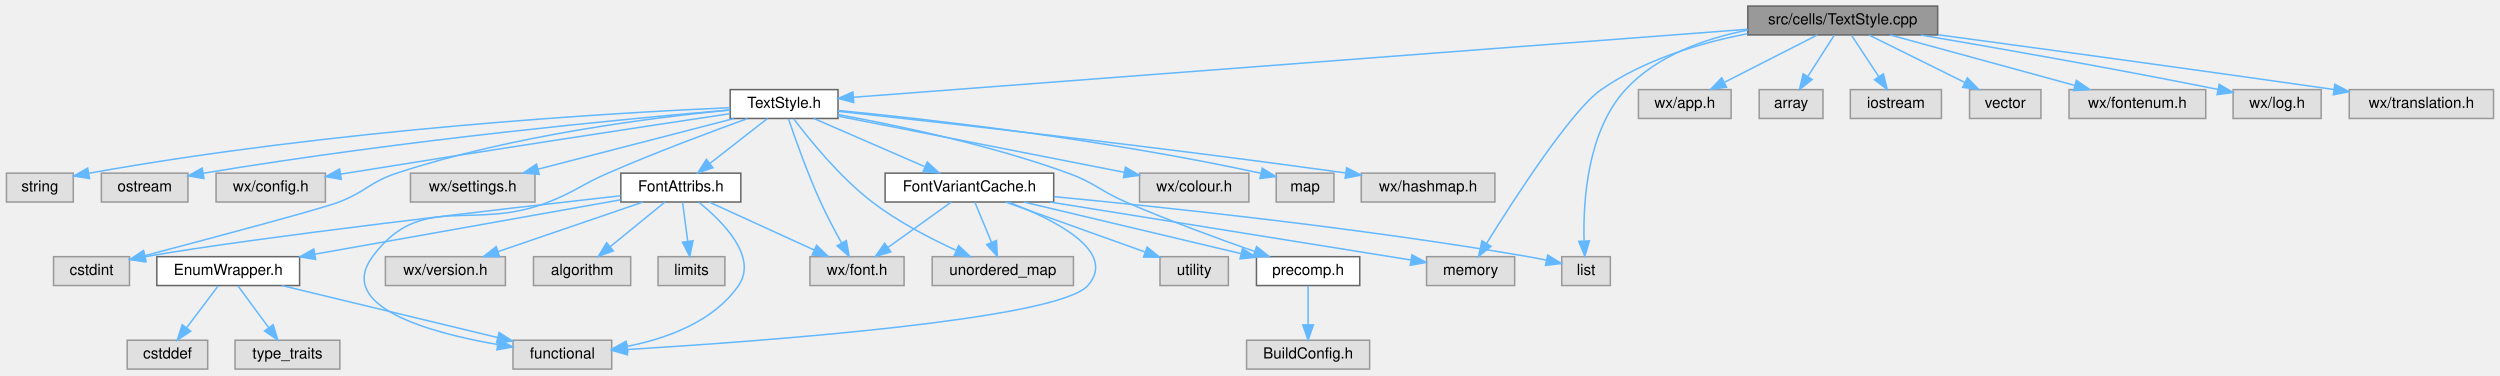
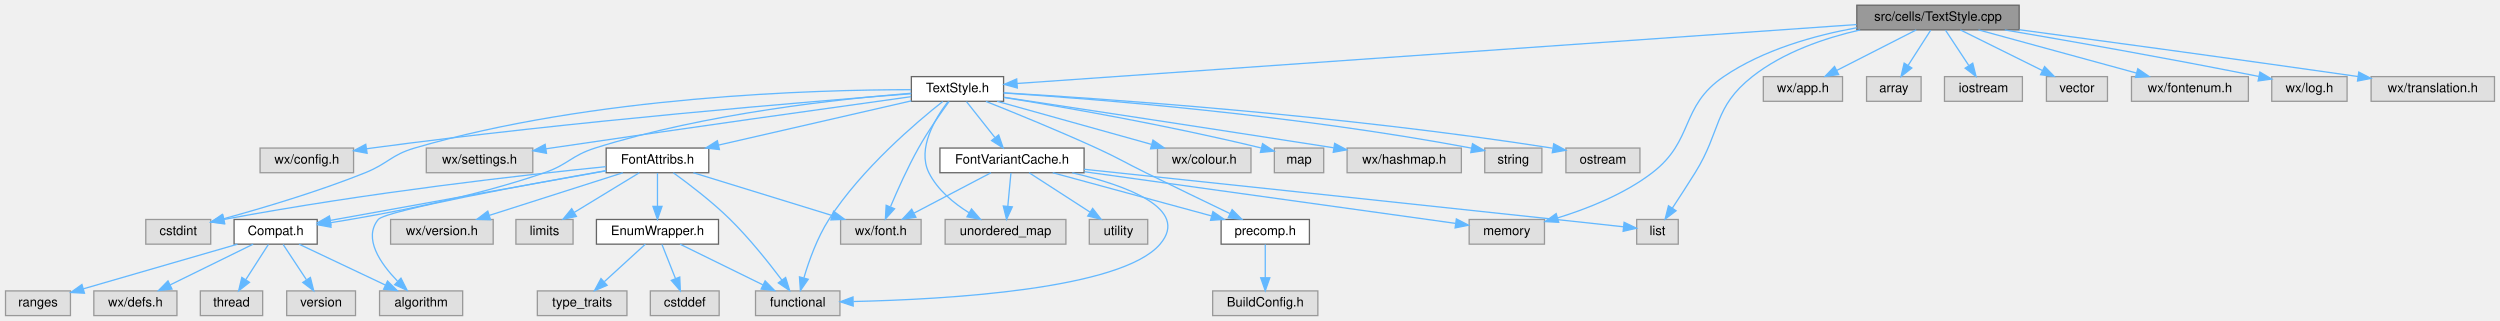
- <svg xmlns="http://www.w3.org/2000/svg" xmlns:xlink="http://www.w3.org/1999/xlink" width="1646pt" height="247pt" viewBox="0.00 0.00 1645.50 247.00">
+ <svg xmlns="http://www.w3.org/2000/svg" xmlns:xlink="http://www.w3.org/1999/xlink" width="1925pt" height="247pt" viewBox="0.00 0.00 1924.50 247.00">
  <g id="graph0" class="graph" transform="scale(1 1) rotate(0) translate(4 243)">
    <g id="node1" class="node">
      <g id="a_node1">
        <a xlink:title="This file implements the text style system.">
-           <polygon fill="#999999" stroke="#666666" points="1271.5,-239 1146.5,-239 1146.5,-220 1271.5,-220 1271.5,-239" />
-           <text text-anchor="middle" x="1209" y="-227" font-family="Helvetica,sans-Serif" font-size="10.00">src/cells/TextStyle.cpp</text>
+           <polygon fill="#999999" stroke="#666666" points="1550.5,-239 1425.5,-239 1425.5,-220 1550.5,-220 1550.5,-239" />
+           <text text-anchor="middle" x="1488" y="-227" font-family="Helvetica,sans-Serif" font-size="10.00">src/cells/TextStyle.cpp</text>
        </a>
      </g>
    </g>
    <g id="node2" class="node">
      <g id="a_node2">
        <a xlink:href="TextStyle_8h.html" target="_top" xlink:title="This file declares everything needed for the text style system used to style all the elements on the ...">
-           <polygon fill="white" stroke="#666666" points="547.5,-184 476.5,-184 476.5,-165 547.5,-165 547.5,-184" />
-           <text text-anchor="middle" x="512" y="-172" font-family="Helvetica,sans-Serif" font-size="10.00">TextStyle.h</text>
+           <polygon fill="white" stroke="#666666" points="768.5,-184 697.5,-184 697.5,-165 768.5,-165 768.5,-184" />
+           <text text-anchor="middle" x="733" y="-172" font-family="Helvetica,sans-Serif" font-size="10.00">TextStyle.h</text>
        </a>
      </g>
    </g>
    <g id="edge1" class="edge">
-       <path fill="none" stroke="#63b8ff" d="M1146.22,-223.73C1007.71,-213.19 678.62,-188.17 557.64,-178.97" />
-       <polygon fill="#63b8ff" stroke="#63b8ff" points="557.84,-175.48 547.6,-178.21 557.31,-182.46 557.84,-175.48" />
-     </g>
-     <g id="node23" class="node">
-       <g id="a_node23">
-         <a xlink:title=" ">
-           <polygon fill="#e0e0e0" stroke="#999999" points="993,-74 935,-74 935,-55 993,-55 993,-74" />
-           <text text-anchor="middle" x="964" y="-62" font-family="Helvetica,sans-Serif" font-size="10.00">memory</text>
-         </a>
-       </g>
-     </g>
-     <g id="edge37" class="edge">
-       <path fill="none" stroke="#63b8ff" d="M1146.35,-220.88C1115.24,-214.74 1078.35,-203.73 1050,-184 1030.32,-170.3 992.93,-112.43 974.63,-82.94" />
-       <polygon fill="#63b8ff" stroke="#63b8ff" points="977.43,-80.81 969.21,-74.13 971.47,-84.48 977.43,-80.81" />
-     </g>
-     <g id="node24" class="node">
-       <g id="a_node24">
-         <a xlink:title=" ">
-           <polygon fill="#e0e0e0" stroke="#999999" points="1056,-74 1024,-74 1024,-55 1056,-55 1056,-74" />
-           <text text-anchor="middle" x="1040" y="-62" font-family="Helvetica,sans-Serif" font-size="10.00">list</text>
-         </a>
-       </g>
-     </g>
-     <g id="edge36" class="edge">
-       <path fill="none" stroke="#63b8ff" d="M1146.5,-223.21C1118.21,-217.63 1086.57,-206.41 1066,-184 1040.81,-156.55 1038.02,-110.45 1038.7,-84.58" />
-       <polygon fill="#63b8ff" stroke="#63b8ff" points="1042.21,-84.42 1039.19,-74.26 1035.22,-84.09 1042.21,-84.42" />
-     </g>
-     <g id="node27" class="node">
-       <g id="a_node27">
-         <a xlink:title=" ">
-           <polygon fill="#e0e0e0" stroke="#999999" points="1135.5,-184 1074.5,-184 1074.5,-165 1135.5,-165 1135.5,-184" />
-           <text text-anchor="middle" x="1105" y="-172" font-family="Helvetica,sans-Serif" font-size="10.00">wx/app.h</text>
-         </a>
-       </g>
-     </g>
-     <g id="edge34" class="edge">
-       <path fill="none" stroke="#63b8ff" d="M1192.29,-219.98C1175.79,-211.57 1150.3,-198.59 1131.12,-188.81" />
-       <polygon fill="#63b8ff" stroke="#63b8ff" points="1132.51,-185.59 1122.01,-184.17 1129.33,-191.83 1132.51,-185.59" />
+       <path fill="none" stroke="#63b8ff" d="M1425.25,-224.1C1277.11,-213.7 908.38,-187.81 778.86,-178.72" />
+       <polygon fill="#63b8ff" stroke="#63b8ff" points="779.09,-175.23 768.87,-178.02 778.6,-182.21 779.09,-175.23" />
    </g>
    <g id="node28" class="node">
      <g id="a_node28">
        <a xlink:title=" ">
-           <polygon fill="#e0e0e0" stroke="#999999" points="1196,-184 1154,-184 1154,-165 1196,-165 1196,-184" />
-           <text text-anchor="middle" x="1175" y="-172" font-family="Helvetica,sans-Serif" font-size="10.00">array</text>
-         </a>
-       </g>
-     </g>
-     <g id="edge35" class="edge">
-       <path fill="none" stroke="#63b8ff" d="M1203.39,-219.75C1198.68,-212.42 1191.83,-201.73 1186.03,-192.7" />
-       <polygon fill="#63b8ff" stroke="#63b8ff" points="1188.86,-190.62 1180.51,-184.09 1182.96,-194.4 1188.86,-190.62" />
+           <polygon fill="#e0e0e0" stroke="#999999" points="1185,-74 1127,-74 1127,-55 1185,-55 1185,-74" />
+           <text text-anchor="middle" x="1156" y="-62" font-family="Helvetica,sans-Serif" font-size="10.00">memory</text>
+         </a>
+       </g>
+     </g>
+     <g id="edge44" class="edge">
+       <path fill="none" stroke="#63b8ff" d="M1425.5,-221.64C1392.76,-215.7 1353.29,-204.61 1323,-184 1289.12,-160.95 1300.5,-134.96 1268,-110 1246.46,-93.46 1217.97,-82.25 1195.12,-75.22" />
+       <polygon fill="#63b8ff" stroke="#63b8ff" points="1195.96,-71.82 1185.38,-72.37 1194,-78.54 1195.96,-71.82" />
    </g>
    <g id="node29" class="node">
      <g id="a_node29">
        <a xlink:title=" ">
-           <polygon fill="#e0e0e0" stroke="#999999" points="1274,-184 1214,-184 1214,-165 1274,-165 1274,-184" />
-           <text text-anchor="middle" x="1244" y="-172" font-family="Helvetica,sans-Serif" font-size="10.00">iostream</text>
-         </a>
-       </g>
-     </g>
-     <g id="edge38" class="edge">
-       <path fill="none" stroke="#63b8ff" d="M1214.78,-219.75C1219.62,-212.42 1226.68,-201.73 1232.64,-192.7" />
-       <polygon fill="#63b8ff" stroke="#63b8ff" points="1235.74,-194.36 1238.33,-184.09 1229.9,-190.5 1235.74,-194.36" />
-     </g>
-     <g id="node30" class="node">
-       <g id="a_node30">
-         <a xlink:title=" ">
-           <polygon fill="#e0e0e0" stroke="#999999" points="1339.5,-184 1292.5,-184 1292.5,-165 1339.5,-165 1339.5,-184" />
-           <text text-anchor="middle" x="1316" y="-172" font-family="Helvetica,sans-Serif" font-size="10.00">vector</text>
-         </a>
-       </g>
-     </g>
-     <g id="edge39" class="edge">
-       <path fill="none" stroke="#63b8ff" d="M1226.19,-219.98C1243.25,-211.54 1269.63,-198.47 1289.4,-188.68" />
-       <polygon fill="#63b8ff" stroke="#63b8ff" points="1291.09,-191.75 1298.5,-184.17 1287.98,-185.47 1291.09,-191.75" />
-     </g>
-     <g id="node31" class="node">
-       <g id="a_node31">
-         <a xlink:title=" ">
-           <polygon fill="#e0e0e0" stroke="#999999" points="1448,-184 1358,-184 1358,-165 1448,-165 1448,-184" />
-           <text text-anchor="middle" x="1403" y="-172" font-family="Helvetica,sans-Serif" font-size="10.00">wx/fontenum.h</text>
-         </a>
-       </g>
-     </g>
-     <g id="edge40" class="edge">
-       <path fill="none" stroke="#63b8ff" d="M1240.17,-219.98C1273.16,-210.97 1325.4,-196.7 1361.77,-186.76" />
-       <polygon fill="#63b8ff" stroke="#63b8ff" points="1362.86,-190.09 1371.59,-184.08 1361.02,-183.34 1362.86,-190.09" />
+           <polygon fill="#e0e0e0" stroke="#999999" points="1288,-74 1256,-74 1256,-55 1288,-55 1288,-74" />
+           <text text-anchor="middle" x="1272" y="-62" font-family="Helvetica,sans-Serif" font-size="10.00">list</text>
+         </a>
+       </g>
+     </g>
+     <g id="edge43" class="edge">
+       <path fill="none" stroke="#63b8ff" d="M1428.07,-219.97C1400.53,-213.66 1368.78,-202.76 1345,-184 1314.96,-160.3 1321.23,-142.48 1301,-110 1295.33,-100.9 1288.83,-90.89 1283.42,-82.67" />
+       <polygon fill="#63b8ff" stroke="#63b8ff" points="1286.32,-80.71 1277.89,-74.3 1280.48,-84.57 1286.32,-80.71" />
    </g>
    <g id="node32" class="node">
      <g id="a_node32">
        <a xlink:title=" ">
-           <polygon fill="#e0e0e0" stroke="#999999" points="1524,-184 1466,-184 1466,-165 1524,-165 1524,-184" />
-           <text text-anchor="middle" x="1495" y="-172" font-family="Helvetica,sans-Serif" font-size="10.00">wx/log.h</text>
+           <polygon fill="#e0e0e0" stroke="#999999" points="1414.5,-184 1353.5,-184 1353.5,-165 1414.5,-165 1414.5,-184" />
+           <text text-anchor="middle" x="1384" y="-172" font-family="Helvetica,sans-Serif" font-size="10.00">wx/app.h</text>
        </a>
      </g>
    </g>
    <g id="edge41" class="edge">
-       <path fill="none" stroke="#63b8ff" d="M1260.42,-219.93C1308.5,-211.77 1382.55,-198.82 1456.08,-184.12" />
-       <polygon fill="#63b8ff" stroke="#63b8ff" points="1456.87,-187.53 1465.98,-182.12 1455.49,-180.67 1456.87,-187.53" />
+       <path fill="none" stroke="#63b8ff" d="M1471.29,-219.98C1454.79,-211.57 1429.3,-198.59 1410.12,-188.81" />
+       <polygon fill="#63b8ff" stroke="#63b8ff" points="1411.51,-185.59 1401.01,-184.17 1408.33,-191.83 1411.51,-185.59" />
    </g>
    <g id="node33" class="node">
      <g id="a_node33">
        <a xlink:title=" ">
-           <polygon fill="#e0e0e0" stroke="#999999" points="1637.5,-184 1542.5,-184 1542.5,-165 1637.5,-165 1637.5,-184" />
-           <text text-anchor="middle" x="1590" y="-172" font-family="Helvetica,sans-Serif" font-size="10.00">wx/translation.h</text>
+           <polygon fill="#e0e0e0" stroke="#999999" points="1475,-184 1433,-184 1433,-165 1475,-165 1475,-184" />
+           <text text-anchor="middle" x="1454" y="-172" font-family="Helvetica,sans-Serif" font-size="10.00">array</text>
        </a>
      </g>
    </g>
    <g id="edge42" class="edge">
-       <path fill="none" stroke="#63b8ff" d="M1271.75,-220.1C1334.87,-211.6 1435.29,-197.95 1532.43,-184.07" />
-       <polygon fill="#63b8ff" stroke="#63b8ff" points="1533.02,-187.52 1542.42,-182.64 1532.03,-180.59 1533.02,-187.52" />
+       <path fill="none" stroke="#63b8ff" d="M1482.39,-219.75C1477.68,-212.42 1470.83,-201.73 1465.03,-192.7" />
+       <polygon fill="#63b8ff" stroke="#63b8ff" points="1467.86,-190.62 1459.51,-184.09 1461.96,-194.4 1467.86,-190.62" />
+     </g>
+     <g id="node34" class="node">
+       <g id="a_node34">
+         <a xlink:title=" ">
+           <polygon fill="#e0e0e0" stroke="#999999" points="1553,-184 1493,-184 1493,-165 1553,-165 1553,-184" />
+           <text text-anchor="middle" x="1523" y="-172" font-family="Helvetica,sans-Serif" font-size="10.00">iostream</text>
+         </a>
+       </g>
+     </g>
+     <g id="edge45" class="edge">
+       <path fill="none" stroke="#63b8ff" d="M1493.78,-219.75C1498.62,-212.42 1505.68,-201.73 1511.64,-192.7" />
+       <polygon fill="#63b8ff" stroke="#63b8ff" points="1514.74,-194.36 1517.33,-184.09 1508.9,-190.5 1514.74,-194.36" />
+     </g>
+     <g id="node35" class="node">
+       <g id="a_node35">
+         <a xlink:title=" ">
+           <polygon fill="#e0e0e0" stroke="#999999" points="1618.5,-184 1571.5,-184 1571.5,-165 1618.5,-165 1618.5,-184" />
+           <text text-anchor="middle" x="1595" y="-172" font-family="Helvetica,sans-Serif" font-size="10.00">vector</text>
+         </a>
+       </g>
+     </g>
+     <g id="edge46" class="edge">
+       <path fill="none" stroke="#63b8ff" d="M1505.19,-219.98C1522.25,-211.54 1548.63,-198.47 1568.4,-188.68" />
+       <polygon fill="#63b8ff" stroke="#63b8ff" points="1570.09,-191.75 1577.5,-184.17 1566.98,-185.47 1570.09,-191.75" />
+     </g>
+     <g id="node36" class="node">
+       <g id="a_node36">
+         <a xlink:title=" ">
+           <polygon fill="#e0e0e0" stroke="#999999" points="1727,-184 1637,-184 1637,-165 1727,-165 1727,-184" />
+           <text text-anchor="middle" x="1682" y="-172" font-family="Helvetica,sans-Serif" font-size="10.00">wx/fontenum.h</text>
+         </a>
+       </g>
+     </g>
+     <g id="edge47" class="edge">
+       <path fill="none" stroke="#63b8ff" d="M1519.17,-219.98C1552.16,-210.97 1604.4,-196.7 1640.77,-186.76" />
+       <polygon fill="#63b8ff" stroke="#63b8ff" points="1641.86,-190.09 1650.59,-184.08 1640.02,-183.34 1641.86,-190.09" />
+     </g>
+     <g id="node37" class="node">
+       <g id="a_node37">
+         <a xlink:title=" ">
+           <polygon fill="#e0e0e0" stroke="#999999" points="1803,-184 1745,-184 1745,-165 1803,-165 1803,-184" />
+           <text text-anchor="middle" x="1774" y="-172" font-family="Helvetica,sans-Serif" font-size="10.00">wx/log.h</text>
+         </a>
+       </g>
+     </g>
+     <g id="edge48" class="edge">
+       <path fill="none" stroke="#63b8ff" d="M1539.42,-219.93C1587.5,-211.77 1661.55,-198.82 1735.08,-184.12" />
+       <polygon fill="#63b8ff" stroke="#63b8ff" points="1735.87,-187.53 1744.98,-182.12 1734.49,-180.67 1735.87,-187.53" />
+     </g>
+     <g id="node38" class="node">
+       <g id="a_node38">
+         <a xlink:title=" ">
+           <polygon fill="#e0e0e0" stroke="#999999" points="1916.5,-184 1821.5,-184 1821.5,-165 1916.5,-165 1916.5,-184" />
+           <text text-anchor="middle" x="1869" y="-172" font-family="Helvetica,sans-Serif" font-size="10.00">wx/translation.h</text>
+         </a>
+       </g>
+     </g>
+     <g id="edge49" class="edge">
+       <path fill="none" stroke="#63b8ff" d="M1550.75,-220.1C1613.87,-211.6 1714.29,-197.95 1811.43,-184.07" />
+       <polygon fill="#63b8ff" stroke="#63b8ff" points="1812.02,-187.52 1821.42,-182.64 1811.03,-180.59 1812.02,-187.52" />
    </g>
    <g id="node3" class="node">
      <g id="a_node3">
        <a xlink:href="precomp_8h_source.html" target="_top" xlink:title=" ">
-           <polygon fill="white" stroke="#666666" points="891,-74 823,-74 823,-55 891,-55 891,-74" />
-           <text text-anchor="middle" x="857" y="-62" font-family="Helvetica,sans-Serif" font-size="10.00">precomp.h</text>
+           <polygon fill="white" stroke="#666666" points="1004,-74 936,-74 936,-55 1004,-55 1004,-74" />
+           <text text-anchor="middle" x="970" y="-62" font-family="Helvetica,sans-Serif" font-size="10.00">precomp.h</text>
        </a>
      </g>
    </g>
    <g id="edge2" class="edge">
-       <path fill="none" stroke="#63b8ff" d="M547.51,-167.57C585.66,-160.62 647.72,-147.64 699,-129 716.75,-122.55 719.68,-117.52 737,-110 765.13,-97.8 797.8,-85.82 821.94,-77.37" />
-       <polygon fill="#63b8ff" stroke="#63b8ff" points="823.1,-80.67 831.4,-74.09 820.8,-74.06 823.1,-80.67" />
+       <path fill="none" stroke="#63b8ff" d="M754.91,-164.9C776.68,-156.25 810.91,-142.3 840,-129 857.17,-121.15 861.06,-118.33 878,-110 899.73,-99.31 924.44,-87.37 942.77,-78.56" />
+       <polygon fill="#63b8ff" stroke="#63b8ff" points="944.49,-81.61 951.98,-74.13 941.46,-75.3 944.49,-81.61" />
    </g>
    <g id="node5" class="node">
      <g id="a_node5">
        <a xlink:title=" ">
-           <polygon fill="#e0e0e0" stroke="#999999" points="818,-129 746,-129 746,-110 818,-110 818,-129" />
-           <text text-anchor="middle" x="782" y="-117" font-family="Helvetica,sans-Serif" font-size="10.00">wx/colour.h</text>
+           <polygon fill="#e0e0e0" stroke="#999999" points="959,-129 887,-129 887,-110 959,-110 959,-129" />
+           <text text-anchor="middle" x="923" y="-117" font-family="Helvetica,sans-Serif" font-size="10.00">wx/colour.h</text>
        </a>
      </g>
    </g>
    <g id="edge4" class="edge">
-       <path fill="none" stroke="#63b8ff" d="M547.58,-166.52C596,-157.01 682.74,-139.98 736.04,-129.52" />
-       <polygon fill="#63b8ff" stroke="#63b8ff" points="736.78,-132.94 745.91,-127.58 735.43,-126.08 736.78,-132.94" />
+       <path fill="none" stroke="#63b8ff" d="M763.53,-164.98C795.7,-156.01 846.56,-141.82 882.17,-131.89" />
+       <polygon fill="#63b8ff" stroke="#63b8ff" points="883.54,-135.14 892.23,-129.08 881.66,-128.4 883.54,-135.14" />
    </g>
    <g id="node6" class="node">
      <g id="a_node6">
        <a xlink:title=" ">
-           <polygon fill="#e0e0e0" stroke="#999999" points="874,-129 836,-129 836,-110 874,-110 874,-129" />
-           <text text-anchor="middle" x="855" y="-117" font-family="Helvetica,sans-Serif" font-size="10.00">map</text>
+           <polygon fill="#e0e0e0" stroke="#999999" points="1015,-129 977,-129 977,-110 1015,-110 1015,-129" />
+           <text text-anchor="middle" x="996" y="-117" font-family="Helvetica,sans-Serif" font-size="10.00">map</text>
        </a>
      </g>
    </g>
    <g id="edge5" class="edge">
-       <path fill="none" stroke="#63b8ff" d="M547.75,-170.27C604.73,-164.72 719.73,-151.92 825.91,-128.93" />
-       <polygon fill="#63b8ff" stroke="#63b8ff" points="826.81,-132.32 835.82,-126.75 825.31,-125.48 826.81,-132.32" />
+       <path fill="none" stroke="#63b8ff" d="M768.69,-167.97C812.98,-160.84 890.97,-147.41 966.62,-129.12" />
+       <polygon fill="#63b8ff" stroke="#63b8ff" points="967.92,-132.41 976.8,-126.63 966.25,-125.61 967.92,-132.41" />
    </g>
    <g id="node7" class="node">
      <g id="a_node7">
        <a xlink:title=" ">
-           <polygon fill="#e0e0e0" stroke="#999999" points="980,-129 892,-129 892,-110 980,-110 980,-129" />
-           <text text-anchor="middle" x="936" y="-117" font-family="Helvetica,sans-Serif" font-size="10.00">wx/hashmap.h</text>
+           <polygon fill="#e0e0e0" stroke="#999999" points="1121,-129 1033,-129 1033,-110 1121,-110 1121,-129" />
+           <text text-anchor="middle" x="1077" y="-117" font-family="Helvetica,sans-Serif" font-size="10.00">wx/hashmap.h</text>
        </a>
      </g>
    </g>
    <g id="edge6" class="edge">
-       <path fill="none" stroke="#63b8ff" d="M547.62,-169.7C612.11,-162.73 752.75,-147.04 881.72,-129.13" />
-       <polygon fill="#63b8ff" stroke="#63b8ff" points="882.35,-132.58 891.77,-127.73 881.39,-125.64 882.35,-132.58" />
+       <path fill="none" stroke="#63b8ff" d="M768.85,-168.1C821.97,-160.09 924.97,-144.48 1022.71,-129.19" />
+       <polygon fill="#63b8ff" stroke="#63b8ff" points="1023.42,-132.62 1032.76,-127.62 1022.34,-125.71 1023.42,-132.62" />
    </g>
    <g id="node8" class="node">
      <g id="a_node8">
        <a xlink:title=" ">
-           <polygon fill="#e0e0e0" stroke="#999999" points="44,-129 0,-129 0,-110 44,-110 44,-129" />
-           <text text-anchor="middle" x="22" y="-117" font-family="Helvetica,sans-Serif" font-size="10.00">string</text>
+           <polygon fill="#e0e0e0" stroke="#999999" points="1183,-129 1139,-129 1139,-110 1183,-110 1183,-129" />
+           <text text-anchor="middle" x="1161" y="-117" font-family="Helvetica,sans-Serif" font-size="10.00">string</text>
        </a>
      </g>
    </g>
    <g id="edge7" class="edge">
-       <path fill="none" stroke="#63b8ff" d="M476.3,-172.12C400.29,-168.73 216.83,-158.19 54.42,-128.95" />
-       <polygon fill="#63b8ff" stroke="#63b8ff" points="54.71,-125.45 44.25,-127.09 53.45,-132.33 54.71,-125.45" />
+       <path fill="none" stroke="#63b8ff" d="M768.6,-171.38C836.78,-166.91 990.6,-154.91 1128.82,-128.94" />
+       <polygon fill="#63b8ff" stroke="#63b8ff" points="1129.58,-132.36 1138.75,-127.05 1128.27,-125.49 1129.58,-132.36" />
    </g>
    <g id="node9" class="node">
      <g id="a_node9">
        <a xlink:title=" ">
-           <polygon fill="#e0e0e0" stroke="#999999" points="119.5,-129 62.5,-129 62.5,-110 119.5,-110 119.5,-129" />
-           <text text-anchor="middle" x="91" y="-117" font-family="Helvetica,sans-Serif" font-size="10.00">ostream</text>
+           <polygon fill="#e0e0e0" stroke="#999999" points="1258.5,-129 1201.5,-129 1201.5,-110 1258.5,-110 1258.5,-129" />
+           <text text-anchor="middle" x="1230" y="-117" font-family="Helvetica,sans-Serif" font-size="10.00">ostream</text>
        </a>
      </g>
    </g>
    <g id="edge8" class="edge">
-       <path fill="none" stroke="#63b8ff" d="M476.45,-170.62C410.25,-164.98 263.45,-151.22 129.59,-128.92" />
-       <polygon fill="#63b8ff" stroke="#63b8ff" points="130.01,-125.44 119.57,-127.23 128.85,-132.34 130.01,-125.44" />
+       <path fill="none" stroke="#63b8ff" d="M768.61,-171.55C844.43,-167.07 1027.55,-154.56 1191.19,-128.91" />
+       <polygon fill="#63b8ff" stroke="#63b8ff" points="1192.11,-132.31 1201.44,-127.29 1191.01,-125.4 1192.11,-132.31" />
    </g>
    <g id="node10" class="node">
      <g id="a_node10">
        <a xlink:title=" ">
-           <polygon fill="#e0e0e0" stroke="#999999" points="210,-129 138,-129 138,-110 210,-110 210,-129" />
-           <text text-anchor="middle" x="174" y="-117" font-family="Helvetica,sans-Serif" font-size="10.00">wx/config.h</text>
+           <polygon fill="#e0e0e0" stroke="#999999" points="268,-129 196,-129 196,-110 268,-110 268,-129" />
+           <text text-anchor="middle" x="232" y="-117" font-family="Helvetica,sans-Serif" font-size="10.00">wx/config.h</text>
        </a>
      </g>
    </g>
    <g id="edge9" class="edge">
-       <path fill="none" stroke="#63b8ff" d="M476.05,-168.12C421.52,-159.93 314.64,-143.71 224,-129 222.73,-128.79 221.44,-128.58 220.14,-128.37" />
-       <polygon fill="#63b8ff" stroke="#63b8ff" points="220.48,-124.88 210.04,-126.69 219.33,-131.78 220.48,-124.88" />
+       <path fill="none" stroke="#63b8ff" d="M697.24,-170.83C620.82,-164.93 436.01,-149.66 282,-129 280.72,-128.83 279.43,-128.65 278.13,-128.46" />
+       <polygon fill="#63b8ff" stroke="#63b8ff" points="278.42,-124.97 268,-126.93 277.37,-131.89 278.42,-124.97" />
    </g>
    <g id="node11" class="node">
      <g id="a_node11">
        <a xlink:title=" ">
-           <polygon fill="#e0e0e0" stroke="#999999" points="591,-74 529,-74 529,-55 591,-55 591,-74" />
-           <text text-anchor="middle" x="560" y="-62" font-family="Helvetica,sans-Serif" font-size="10.00">wx/font.h</text>
+           <polygon fill="#e0e0e0" stroke="#999999" points="705,-74 643,-74 643,-55 705,-55 705,-74" />
+           <text text-anchor="middle" x="674" y="-62" font-family="Helvetica,sans-Serif" font-size="10.00">wx/font.h</text>
        </a>
      </g>
    </g>
    <g id="edge10" class="edge">
-       <path fill="none" stroke="#63b8ff" d="M514.9,-164.72C519.09,-152.33 527.29,-129.09 536,-110 540.14,-100.92 545.34,-91.12 549.84,-83.04" />
-       <polygon fill="#63b8ff" stroke="#63b8ff" points="552.97,-84.61 554.87,-74.19 546.88,-81.16 552.97,-84.61" />
+       <path fill="none" stroke="#63b8ff" d="M726.58,-164.91C720.18,-156.14 710.29,-142 703,-129 694.76,-114.3 686.92,-96.83 681.47,-83.94" />
+       <polygon fill="#63b8ff" stroke="#63b8ff" points="684.56,-82.25 677.5,-74.35 678.09,-84.93 684.56,-82.25" />
    </g>
    <g id="node12" class="node">
      <g id="a_node12">
        <a xlink:title=" ">
-           <polygon fill="#e0e0e0" stroke="#999999" points="348,-129 266,-129 266,-110 348,-110 348,-129" />
-           <text text-anchor="middle" x="307" y="-117" font-family="Helvetica,sans-Serif" font-size="10.00">wx/settings.h</text>
+           <polygon fill="#e0e0e0" stroke="#999999" points="406,-129 324,-129 324,-110 406,-110 406,-129" />
+           <text text-anchor="middle" x="365" y="-117" font-family="Helvetica,sans-Serif" font-size="10.00">wx/settings.h</text>
        </a>
      </g>
    </g>
    <g id="edge11" class="edge">
-       <path fill="none" stroke="#63b8ff" d="M479.06,-164.98C444.05,-155.93 388.53,-141.58 350.07,-131.64" />
-       <polygon fill="#63b8ff" stroke="#63b8ff" points="350.75,-128.2 340.19,-129.08 349,-134.97 350.75,-128.2" />
+       <path fill="none" stroke="#63b8ff" d="M697.3,-168.57C639.17,-160.5 520.44,-143.9 420,-129 418.74,-128.81 417.46,-128.62 416.17,-128.43" />
+       <polygon fill="#63b8ff" stroke="#63b8ff" points="416.55,-124.95 406.14,-126.91 415.5,-131.87 416.55,-124.95" />
    </g>
    <g id="node13" class="node">
      <g id="a_node13">
        <a xlink:title=" ">
-           <polygon fill="#e0e0e0" stroke="#999999" points="81,-74 31,-74 31,-55 81,-55 81,-74" />
-           <text text-anchor="middle" x="56" y="-62" font-family="Helvetica,sans-Serif" font-size="10.00">cstdint</text>
+           <polygon fill="#e0e0e0" stroke="#999999" points="158,-74 108,-74 108,-55 158,-55 158,-74" />
+           <text text-anchor="middle" x="133" y="-62" font-family="Helvetica,sans-Serif" font-size="10.00">cstdint</text>
        </a>
      </g>
    </g>
    <g id="edge12" class="edge">
-       <path fill="none" stroke="#63b8ff" d="M476.14,-170.55C426.06,-165.7 332.76,-153.96 257,-129 239.07,-123.09 236.64,-116.74 219,-110 207.02,-105.42 135.34,-86.33 91.12,-74.69" />
-       <polygon fill="#63b8ff" stroke="#63b8ff" points="91.89,-71.28 81.33,-72.12 90.11,-78.05 91.89,-71.28" />
+       <path fill="none" stroke="#63b8ff" d="M697.22,-173.94C623.93,-173.92 452.1,-169.15 315,-129 296.88,-123.69 294.52,-117.03 277,-110 240.61,-95.4 197.49,-82.64 167.98,-74.58" />
+       <polygon fill="#63b8ff" stroke="#63b8ff" points="168.71,-71.15 158.15,-71.92 166.89,-77.91 168.71,-71.15" />
    </g>
    <g id="node14" class="node">
      <g id="a_node14">
        <a xlink:title=" ">
-           <polygon fill="#e0e0e0" stroke="#999999" points="398.5,-19 333.5,-19 333.5,0 398.5,0 398.5,-19" />
-           <text text-anchor="middle" x="366" y="-7" font-family="Helvetica,sans-Serif" font-size="10.00">functional</text>
+           <polygon fill="#e0e0e0" stroke="#999999" points="642.5,-19 577.5,-19 577.5,0 642.5,0 642.5,-19" />
+           <text text-anchor="middle" x="610" y="-7" font-family="Helvetica,sans-Serif" font-size="10.00">functional</text>
        </a>
      </g>
    </g>
    <g id="edge13" class="edge">
-       <path fill="none" stroke="#63b8ff" d="M487.76,-164.9C464.12,-156.35 427.26,-142.58 396,-129 378.32,-121.32 374.93,-117.1 357,-110 306.81,-90.12 273.02,-117.46 241,-74 216.71,-41.02 278.36,-23.96 323.47,-16.14" />
-       <polygon fill="#63b8ff" stroke="#63b8ff" points="324.07,-19.59 333.37,-14.52 322.94,-12.68 324.07,-19.59" />
+       <path fill="none" stroke="#63b8ff" d="M721.65,-164.83C701.46,-148.88 659.07,-112.93 634,-74 625.03,-60.07 618.67,-42.28 614.76,-29.08" />
+       <polygon fill="#63b8ff" stroke="#63b8ff" points="618.09,-27.96 612.05,-19.25 611.34,-29.82 618.09,-27.96" />
    </g>
    <g id="node15" class="node">
      <g id="a_node15">
+         <a xlink:href="Compat_8h.html" target="_top" xlink:title="Small compatibility shims for older toolchains and older wxWidgets.">
+           <polygon fill="white" stroke="#666666" points="240,-74 176,-74 176,-55 240,-55 240,-74" />
+           <text text-anchor="middle" x="208" y="-62" font-family="Helvetica,sans-Serif" font-size="10.00">Compat.h</text>
+         </a>
+       </g>
+     </g>
+     <g id="edge14" class="edge">
+       <path fill="none" stroke="#63b8ff" d="M697.44,-171.2C643.65,-166.97 538.9,-155.8 454,-129 435.61,-123.2 433.22,-116.29 415,-110 359.47,-90.82 292.6,-78.25 250.18,-71.5" />
+       <polygon fill="#63b8ff" stroke="#63b8ff" points="250.63,-68.03 240.21,-69.95 249.56,-74.95 250.63,-68.03" />
+     </g>
+     <g id="node21" class="node">
+       <g id="a_node21">
        <a xlink:href="FontAttribs_8h_source.html" target="_top" xlink:title=" ">
-           <polygon fill="white" stroke="#666666" points="483.5,-129 404.5,-129 404.5,-110 483.5,-110 483.5,-129" />
-           <text text-anchor="middle" x="444" y="-117" font-family="Helvetica,sans-Serif" font-size="10.00">FontAttribs.h</text>
-         </a>
-       </g>
-     </g>
-     <g id="edge14" class="edge">
-       <path fill="none" stroke="#63b8ff" d="M501.07,-164.98C490.92,-157.07 475.58,-145.11 463.35,-135.58" />
-       <polygon fill="#63b8ff" stroke="#63b8ff" points="465.16,-132.56 455.12,-129.17 460.86,-138.08 465.16,-132.56" />
+           <polygon fill="white" stroke="#666666" points="541.5,-129 462.5,-129 462.5,-110 541.5,-110 541.5,-129" />
+           <text text-anchor="middle" x="502" y="-117" font-family="Helvetica,sans-Serif" font-size="10.00">FontAttribs.h</text>
+         </a>
+       </g>
+     </g>
+     <g id="edge20" class="edge">
+       <path fill="none" stroke="#63b8ff" d="M697.41,-165.33C657.61,-156.2 592.97,-141.37 549.03,-131.29" />
+       <polygon fill="#63b8ff" stroke="#63b8ff" points="549.69,-127.85 539.16,-129.03 548.12,-134.67 549.69,-127.85" />
+     </g>
+     <g id="node27" class="node">
+       <g id="a_node27">
+         <a xlink:href="FontVariantCache_8h.html" target="_top" xlink:title="This file implements the wxFont cache system.">
+           <polygon fill="white" stroke="#666666" points="830.5,-129 719.5,-129 719.5,-110 830.5,-110 830.5,-129" />
+           <text text-anchor="middle" x="775" y="-117" font-family="Helvetica,sans-Serif" font-size="10.00">FontVariantCache.h</text>
+         </a>
+       </g>
+     </g>
+     <g id="edge32" class="edge">
+       <path fill="none" stroke="#63b8ff" d="M739.94,-164.75C745.87,-157.26 754.57,-146.28 761.82,-137.13" />
+       <polygon fill="#63b8ff" stroke="#63b8ff" points="764.73,-139.1 768.19,-129.09 759.24,-134.75 764.73,-139.1" />
+     </g>
+     <g id="node31" class="node">
+       <g id="a_node31">
+         <a xlink:title=" ">
+           <polygon fill="#e0e0e0" stroke="#999999" points="816.5,-74 723.5,-74 723.5,-55 816.5,-55 816.5,-74" />
+           <text text-anchor="middle" x="770" y="-62" font-family="Helvetica,sans-Serif" font-size="10.00">unordered_map</text>
+         </a>
+       </g>
+     </g>
+     <g id="edge40" class="edge">
+       <path fill="none" stroke="#63b8ff" d="M725.54,-164.58C715.99,-152.03 701.74,-128.59 711,-110 717.57,-96.82 730.1,-86.52 741.93,-79.16" />
+       <polygon fill="#63b8ff" stroke="#63b8ff" points="743.8,-82.12 750.73,-74.1 740.32,-76.05 743.8,-82.12" />
+     </g>
+     <g id="node4" class="node">
+       <g id="a_node4">
+         <a xlink:title=" ">
+           <polygon fill="#e0e0e0" stroke="#999999" points="1010.5,-19 929.5,-19 929.5,0 1010.5,0 1010.5,-19" />
+           <text text-anchor="middle" x="970" y="-7" font-family="Helvetica,sans-Serif" font-size="10.00">BuildConfig.h</text>
+         </a>
+       </g>
+     </g>
+     <g id="edge3" class="edge">
+       <path fill="none" stroke="#63b8ff" d="M970,-54.75C970,-47.8 970,-37.85 970,-29.13" />
+       <polygon fill="#63b8ff" stroke="#63b8ff" points="973.5,-29.09 970,-19.09 966.5,-29.09 973.5,-29.09" />
+     </g>
+     <g id="node16" class="node">
+       <g id="a_node16">
+         <a xlink:title=" ">
+           <polygon fill="#e0e0e0" stroke="#999999" points="198,-19 150,-19 150,0 198,0 198,-19" />
+           <text text-anchor="middle" x="174" y="-7" font-family="Helvetica,sans-Serif" font-size="10.00">thread</text>
+         </a>
+       </g>
+     </g>
+     <g id="edge15" class="edge">
+       <path fill="none" stroke="#63b8ff" d="M202.39,-54.75C197.68,-47.42 190.83,-36.73 185.03,-27.7" />
+       <polygon fill="#63b8ff" stroke="#63b8ff" points="187.86,-25.62 179.51,-19.09 181.96,-29.4 187.86,-25.62" />
+     </g>
+     <g id="node17" class="node">
+       <g id="a_node17">
+         <a xlink:title=" ">
+           <polygon fill="#e0e0e0" stroke="#999999" points="269.5,-19 216.5,-19 216.5,0 269.5,0 269.5,-19" />
+           <text text-anchor="middle" x="243" y="-7" font-family="Helvetica,sans-Serif" font-size="10.00">version</text>
+         </a>
+       </g>
+     </g>
+     <g id="edge16" class="edge">
+       <path fill="none" stroke="#63b8ff" d="M213.78,-54.75C218.62,-47.42 225.68,-36.73 231.64,-27.7" />
+       <polygon fill="#63b8ff" stroke="#63b8ff" points="234.74,-29.36 237.33,-19.09 228.9,-25.5 234.74,-29.36" />
+     </g>
+     <g id="node18" class="node">
+       <g id="a_node18">
+         <a xlink:title=" ">
+           <polygon fill="#e0e0e0" stroke="#999999" points="352,-19 288,-19 288,0 352,0 352,-19" />
+           <text text-anchor="middle" x="320" y="-7" font-family="Helvetica,sans-Serif" font-size="10.00">algorithm</text>
+         </a>
+       </g>
+     </g>
+     <g id="edge17" class="edge">
+       <path fill="none" stroke="#63b8ff" d="M225.99,-54.98C243.93,-46.5 271.72,-33.35 292.43,-23.54" />
+       <polygon fill="#63b8ff" stroke="#63b8ff" points="294.14,-26.61 301.68,-19.17 291.14,-20.28 294.14,-26.61" />
+     </g>
+     <g id="node19" class="node">
+       <g id="a_node19">
+         <a xlink:title=" ">
+           <polygon fill="#e0e0e0" stroke="#999999" points="50,-19 0,-19 0,0 50,0 50,-19" />
+           <text text-anchor="middle" x="25" y="-7" font-family="Helvetica,sans-Serif" font-size="10.00">ranges</text>
+         </a>
+       </g>
+     </g>
+     <g id="edge18" class="edge">
+       <path fill="none" stroke="#63b8ff" d="M178.6,-54.98C146.23,-45.61 94.23,-30.55 59.84,-20.59" />
+       <polygon fill="#63b8ff" stroke="#63b8ff" points="60.78,-17.22 50.21,-17.8 58.84,-23.94 60.78,-17.22" />
+     </g>
+     <g id="node20" class="node">
+       <g id="a_node20">
+         <a xlink:title=" ">
+           <polygon fill="#e0e0e0" stroke="#999999" points="132,-19 68,-19 68,0 132,0 132,-19" />
+           <text text-anchor="middle" x="100" y="-7" font-family="Helvetica,sans-Serif" font-size="10.00">wx/defs.h</text>
+         </a>
+       </g>
+     </g>
+     <g id="edge19" class="edge">
+       <path fill="none" stroke="#63b8ff" d="M190.65,-54.98C173.43,-46.54 146.8,-33.47 126.85,-23.68" />
+       <polygon fill="#63b8ff" stroke="#63b8ff" points="128.19,-20.43 117.67,-19.17 125.1,-26.72 128.19,-20.43" />
+     </g>
+     <g id="edge26" class="edge">
+       <path fill="none" stroke="#63b8ff" d="M529.63,-109.98C558.51,-101.09 604.01,-87.07 636.2,-77.15" />
+       <polygon fill="#63b8ff" stroke="#63b8ff" points="637.62,-80.37 646.15,-74.08 635.56,-73.68 637.62,-80.37" />
+     </g>
+     <g id="edge29" class="edge">
+       <path fill="none" stroke="#63b8ff" d="M462.32,-114.69C401.21,-108.52 280.25,-95.02 168.29,-74.05" />
+       <polygon fill="#63b8ff" stroke="#63b8ff" points="168.66,-70.56 158.18,-72.13 167.35,-77.44 168.66,-70.56" />
+     </g>
+     <g id="edge30" class="edge">
+       <path fill="none" stroke="#63b8ff" d="M514.19,-109.98C525.97,-101.49 544.02,-87.77 558,-74 572.84,-59.37 587.7,-40.73 597.71,-27.44" />
+       <polygon fill="#63b8ff" stroke="#63b8ff" points="600.67,-29.33 603.8,-19.21 595.04,-25.16 600.67,-29.33" />
+     </g>
+     <g id="edge21" class="edge">
+       <path fill="none" stroke="#63b8ff" d="M462.47,-111.47C413.52,-102.75 327.59,-87.4 254,-74 252.74,-73.77 251.46,-73.54 250.17,-73.3" />
+       <polygon fill="#63b8ff" stroke="#63b8ff" points="250.63,-69.83 240.17,-71.47 249.37,-76.71 250.63,-69.83" />
+     </g>
+     <g id="edge28" class="edge">
+       <path fill="none" stroke="#63b8ff" d="M462.35,-111.62C401.77,-100.92 292.55,-80.82 287,-74 275.2,-59.5 288.67,-40.11 301.78,-26.59" />
+       <polygon fill="#63b8ff" stroke="#63b8ff" points="304.49,-28.84 309.27,-19.38 299.64,-23.79 304.49,-28.84" />
    </g>
    <g id="node22" class="node">
      <g id="a_node22">
-         <a xlink:href="FontVariantCache_8h.html" target="_top" xlink:title="This file implements the wxFont cache system.">
-           <polygon fill="white" stroke="#666666" points="689.5,-129 578.5,-129 578.5,-110 689.5,-110 689.5,-129" />
-           <text text-anchor="middle" x="634" y="-117" font-family="Helvetica,sans-Serif" font-size="10.00">FontVariantCache.h</text>
-         </a>
-       </g>
-     </g>
-     <g id="edge25" class="edge">
-       <path fill="none" stroke="#63b8ff" d="M531.6,-164.98C551.32,-156.42 581.95,-143.11 604.58,-133.28" />
-       <polygon fill="#63b8ff" stroke="#63b8ff" points="606.26,-136.37 614.04,-129.17 603.48,-129.94 606.26,-136.37" />
+         <a xlink:href="EnumWrapper_8h_source.html" target="_top" xlink:title=" ">
+           <polygon fill="white" stroke="#666666" points="549,-74 455,-74 455,-55 549,-55 549,-74" />
+           <text text-anchor="middle" x="502" y="-62" font-family="Helvetica,sans-Serif" font-size="10.00">EnumWrapper.h</text>
+         </a>
+       </g>
+     </g>
+     <g id="edge22" class="edge">
+       <path fill="none" stroke="#63b8ff" d="M502,-109.75C502,-102.8 502,-92.85 502,-84.13" />
+       <polygon fill="#63b8ff" stroke="#63b8ff" points="505.5,-84.09 502,-74.09 498.5,-84.09 505.5,-84.09" />
+     </g>
+     <g id="node25" class="node">
+       <g id="a_node25">
+         <a xlink:title=" ">
+           <polygon fill="#e0e0e0" stroke="#999999" points="375.5,-74 296.5,-74 296.5,-55 375.5,-55 375.5,-74" />
+           <text text-anchor="middle" x="336" y="-62" font-family="Helvetica,sans-Serif" font-size="10.00">wx/version.h</text>
+         </a>
+       </g>
+     </g>
+     <g id="edge27" class="edge">
+       <path fill="none" stroke="#63b8ff" d="M475.33,-109.98C447.46,-101.09 403.55,-87.07 372.48,-77.15" />
+       <polygon fill="#63b8ff" stroke="#63b8ff" points="373.47,-73.79 362.88,-74.08 371.34,-80.46 373.47,-73.79" />
    </g>
    <g id="node26" class="node">
      <g id="a_node26">
        <a xlink:title=" ">
-           <polygon fill="#e0e0e0" stroke="#999999" points="702.5,-74 609.5,-74 609.5,-55 702.5,-55 702.5,-74" />
-           <text text-anchor="middle" x="656" y="-62" font-family="Helvetica,sans-Serif" font-size="10.00">unordered_map</text>
-         </a>
-       </g>
+           <polygon fill="#e0e0e0" stroke="#999999" points="437,-74 393,-74 393,-55 437,-55 437,-74" />
+           <text text-anchor="middle" x="415" y="-62" font-family="Helvetica,sans-Serif" font-size="10.00">limits</text>
+         </a>
+       </g>
+     </g>
+     <g id="edge31" class="edge">
+       <path fill="none" stroke="#63b8ff" d="M488.02,-109.98C474.53,-101.77 453.87,-89.18 437.96,-79.49" />
+       <polygon fill="#63b8ff" stroke="#63b8ff" points="439.59,-76.38 429.23,-74.17 435.95,-82.36 439.59,-76.38" />
+     </g>
+     <g id="edge24" class="edge">
+       <path fill="none" stroke="#63b8ff" d="M519.35,-54.98C536.57,-46.54 563.2,-33.47 583.15,-23.68" />
+       <polygon fill="#63b8ff" stroke="#63b8ff" points="584.9,-26.72 592.33,-19.17 581.81,-20.43 584.9,-26.72" />
+     </g>
+     <g id="node23" class="node">
+       <g id="a_node23">
+         <a xlink:title=" ">
+           <polygon fill="#e0e0e0" stroke="#999999" points="549.5,-19 496.5,-19 496.5,0 549.5,0 549.5,-19" />
+           <text text-anchor="middle" x="523" y="-7" font-family="Helvetica,sans-Serif" font-size="10.00">cstddef</text>
+         </a>
+       </g>
+     </g>
+     <g id="edge23" class="edge">
+       <path fill="none" stroke="#63b8ff" d="M505.47,-54.75C508.28,-47.65 512.34,-37.4 515.85,-28.56" />
+       <polygon fill="#63b8ff" stroke="#63b8ff" points="519.17,-29.68 519.6,-19.09 512.66,-27.1 519.17,-29.68" />
+     </g>
+     <g id="node24" class="node">
+       <g id="a_node24">
+         <a xlink:title=" ">
+           <polygon fill="#e0e0e0" stroke="#999999" points="478.5,-19 409.5,-19 409.5,0 478.5,0 478.5,-19" />
+           <text text-anchor="middle" x="444" y="-7" font-family="Helvetica,sans-Serif" font-size="10.00">type_traits</text>
+         </a>
+       </g>
+     </g>
+     <g id="edge25" class="edge">
+       <path fill="none" stroke="#63b8ff" d="M492.68,-54.98C484.19,-47.23 471.44,-35.58 461.12,-26.14" />
+       <polygon fill="#63b8ff" stroke="#63b8ff" points="463.23,-23.33 453.49,-19.17 458.51,-28.5 463.23,-23.33" />
    </g>
    <g id="edge33" class="edge">
-       <path fill="none" stroke="#63b8ff" d="M518.33,-164.79C528.22,-151.65 548.43,-126.53 570,-110 586.84,-97.09 607.98,-86.09 625.09,-78.26" />
-       <polygon fill="#63b8ff" stroke="#63b8ff" points="626.91,-81.28 634.63,-74.02 624.07,-74.88 626.91,-81.28" />
-     </g>
-     <g id="node4" class="node">
-       <g id="a_node4">
-         <a xlink:title=" ">
-           <polygon fill="#e0e0e0" stroke="#999999" points="897.5,-19 816.5,-19 816.5,0 897.5,0 897.5,-19" />
-           <text text-anchor="middle" x="857" y="-7" font-family="Helvetica,sans-Serif" font-size="10.00">BuildConfig.h</text>
-         </a>
-       </g>
-     </g>
-     <g id="edge3" class="edge">
-       <path fill="none" stroke="#63b8ff" d="M857,-54.75C857,-47.8 857,-37.85 857,-29.13" />
-       <polygon fill="#63b8ff" stroke="#63b8ff" points="860.5,-29.09 857,-19.09 853.5,-29.09 860.5,-29.09" />
-     </g>
-     <g id="edge19" class="edge">
-       <path fill="none" stroke="#63b8ff" d="M462.64,-109.98C481.3,-101.46 510.25,-88.23 531.74,-78.41" />
-       <polygon fill="#63b8ff" stroke="#63b8ff" points="533.38,-81.51 541.02,-74.17 530.47,-75.14 533.38,-81.51" />
-     </g>
-     <g id="edge22" class="edge">
-       <path fill="none" stroke="#63b8ff" d="M404.31,-114.12C328.59,-105.67 165.16,-86.94 91.03,-73.95" />
-       <polygon fill="#63b8ff" stroke="#63b8ff" points="91.64,-70.5 81.18,-72.15 90.39,-77.39 91.64,-70.5" />
-     </g>
-     <g id="edge23" class="edge">
-       <path fill="none" stroke="#63b8ff" d="M455.78,-109.86C471.26,-97.45 495.03,-73.95 482,-55 465.6,-31.15 434.52,-20.07 408.66,-14.94" />
-       <polygon fill="#63b8ff" stroke="#63b8ff" points="409.14,-11.47 398.68,-13.19 407.93,-18.36 409.14,-11.47" />
-     </g>
-     <g id="node16" class="node">
-       <g id="a_node16">
-         <a xlink:href="EnumWrapper_8h_source.html" target="_top" xlink:title=" ">
-           <polygon fill="white" stroke="#666666" points="193,-74 99,-74 99,-55 193,-55 193,-74" />
-           <text text-anchor="middle" x="146" y="-62" font-family="Helvetica,sans-Serif" font-size="10.00">EnumWrapper.h</text>
-         </a>
-       </g>
-     </g>
-     <g id="edge15" class="edge">
-       <path fill="none" stroke="#63b8ff" d="M404.43,-111.46C352.79,-102.28 262.08,-86.15 203.03,-75.64" />
-       <polygon fill="#63b8ff" stroke="#63b8ff" points="203.57,-72.18 193.11,-73.88 202.34,-79.08 203.57,-72.18" />
-     </g>
-     <g id="node19" class="node">
-       <g id="a_node19">
-         <a xlink:title=" ">
-           <polygon fill="#e0e0e0" stroke="#999999" points="328.5,-74 249.5,-74 249.5,-55 328.5,-55 328.5,-74" />
-           <text text-anchor="middle" x="289" y="-62" font-family="Helvetica,sans-Serif" font-size="10.00">wx/version.h</text>
-         </a>
-       </g>
-     </g>
-     <g id="edge20" class="edge">
-       <path fill="none" stroke="#63b8ff" d="M419.1,-109.98C393.3,-101.16 352.78,-87.31 323.82,-77.41" />
-       <polygon fill="#63b8ff" stroke="#63b8ff" points="324.69,-74.01 314.1,-74.08 322.43,-80.63 324.69,-74.01" />
-     </g>
-     <g id="node20" class="node">
-       <g id="a_node20">
-         <a xlink:title=" ">
-           <polygon fill="#e0e0e0" stroke="#999999" points="411,-74 347,-74 347,-55 411,-55 411,-74" />
-           <text text-anchor="middle" x="379" y="-62" font-family="Helvetica,sans-Serif" font-size="10.00">algorithm</text>
-         </a>
-       </g>
-     </g>
-     <g id="edge21" class="edge">
-       <path fill="none" stroke="#63b8ff" d="M433.56,-109.98C423.85,-102.07 409.18,-90.11 397.5,-80.58" />
-       <polygon fill="#63b8ff" stroke="#63b8ff" points="399.6,-77.78 389.63,-74.17 395.17,-83.2 399.6,-77.78" />
-     </g>
-     <g id="node21" class="node">
-       <g id="a_node21">
-         <a xlink:title=" ">
-           <polygon fill="#e0e0e0" stroke="#999999" points="473,-74 429,-74 429,-55 473,-55 473,-74" />
-           <text text-anchor="middle" x="451" y="-62" font-family="Helvetica,sans-Serif" font-size="10.00">limits</text>
-         </a>
-       </g>
-     </g>
-     <g id="edge24" class="edge">
-       <path fill="none" stroke="#63b8ff" d="M445.16,-109.75C446.07,-102.8 447.39,-92.85 448.54,-84.13" />
-       <polygon fill="#63b8ff" stroke="#63b8ff" points="452.03,-84.46 449.87,-74.09 445.09,-83.54 452.03,-84.46" />
-     </g>
-     <g id="edge17" class="edge">
-       <path fill="none" stroke="#63b8ff" d="M181.35,-54.98C220.06,-45.66 282.13,-30.71 323.48,-20.74" />
-       <polygon fill="#63b8ff" stroke="#63b8ff" points="324.35,-24.13 333.25,-18.39 322.71,-17.33 324.35,-24.13" />
-     </g>
-     <g id="node17" class="node">
-       <g id="a_node17">
-         <a xlink:title=" ">
-           <polygon fill="#e0e0e0" stroke="#999999" points="132.5,-19 79.5,-19 79.5,0 132.5,0 132.5,-19" />
-           <text text-anchor="middle" x="106" y="-7" font-family="Helvetica,sans-Serif" font-size="10.00">cstddef</text>
-         </a>
-       </g>
-     </g>
-     <g id="edge16" class="edge">
-       <path fill="none" stroke="#63b8ff" d="M139.39,-54.75C133.74,-47.26 125.46,-36.28 118.55,-27.13" />
-       <polygon fill="#63b8ff" stroke="#63b8ff" points="121.3,-24.96 112.48,-19.09 115.71,-29.18 121.3,-24.96" />
-     </g>
-     <g id="node18" class="node">
-       <g id="a_node18">
-         <a xlink:title=" ">
-           <polygon fill="#e0e0e0" stroke="#999999" points="219.5,-19 150.5,-19 150.5,0 219.5,0 219.5,-19" />
-           <text text-anchor="middle" x="185" y="-7" font-family="Helvetica,sans-Serif" font-size="10.00">type_traits</text>
-         </a>
-       </g>
-     </g>
-     <g id="edge18" class="edge">
-       <path fill="none" stroke="#63b8ff" d="M152.44,-54.75C157.89,-47.34 165.86,-36.5 172.56,-27.41" />
-       <polygon fill="#63b8ff" stroke="#63b8ff" points="175.57,-29.22 178.68,-19.09 169.93,-25.07 175.57,-29.22" />
-     </g>
-     <g id="edge26" class="edge">
-       <path fill="none" stroke="#63b8ff" d="M669.83,-109.98C708.73,-100.74 770.89,-85.96 812.8,-76.01" />
-       <polygon fill="#63b8ff" stroke="#63b8ff" points="813.81,-79.36 822.72,-73.65 812.19,-72.55 813.81,-79.36" />
-     </g>
-     <g id="edge28" class="edge">
-       <path fill="none" stroke="#63b8ff" d="M622.11,-109.98C610.85,-101.92 593.71,-89.65 580.29,-80.03" />
-       <polygon fill="#63b8ff" stroke="#63b8ff" points="582.27,-77.15 572.11,-74.17 578.2,-82.84 582.27,-77.15" />
-     </g>
-     <g id="edge29" class="edge">
-       <path fill="none" stroke="#63b8ff" d="M659.57,-109.96C689.32,-98.71 731.95,-77.68 712,-55 692.25,-32.55 497.09,-18.26 408.89,-12.89" />
-       <polygon fill="#63b8ff" stroke="#63b8ff" points="408.87,-9.39 398.68,-12.28 408.45,-16.37 408.87,-9.39" />
-     </g>
-     <g id="edge27" class="edge">
-       <path fill="none" stroke="#63b8ff" d="M687.02,-109.98C753.36,-99.33 865.44,-81.33 924.64,-71.82" />
-       <polygon fill="#63b8ff" stroke="#63b8ff" points="925.39,-75.25 934.71,-70.2 924.28,-68.33 925.39,-75.25" />
-     </g>
-     <g id="edge30" class="edge">
-       <path fill="none" stroke="#63b8ff" d="M689.74,-113.51C762.04,-106.63 891.96,-92.91 1002,-74 1005.82,-73.34 1009.84,-72.55 1013.77,-71.72" />
-       <polygon fill="#63b8ff" stroke="#63b8ff" points="1014.79,-75.08 1023.8,-69.5 1013.28,-68.25 1014.79,-75.08" />
-     </g>
-     <g id="node25" class="node">
-       <g id="a_node25">
-         <a xlink:title=" ">
-           <polygon fill="#e0e0e0" stroke="#999999" points="804.5,-74 759.5,-74 759.5,-55 804.5,-55 804.5,-74" />
-           <text text-anchor="middle" x="782" y="-62" font-family="Helvetica,sans-Serif" font-size="10.00">utility</text>
-         </a>
-       </g>
-     </g>
-     <g id="edge31" class="edge">
-       <path fill="none" stroke="#63b8ff" d="M657.78,-109.98C682.67,-101.07 721.91,-87.02 749.61,-77.1" />
-       <polygon fill="#63b8ff" stroke="#63b8ff" points="751.02,-80.31 759.25,-73.65 748.66,-73.72 751.02,-80.31" />
-     </g>
-     <g id="edge32" class="edge">
-       <path fill="none" stroke="#63b8ff" d="M637.63,-109.75C640.58,-102.65 644.83,-92.4 648.51,-83.56" />
-       <polygon fill="#63b8ff" stroke="#63b8ff" points="651.83,-84.67 652.43,-74.09 645.37,-81.98 651.83,-84.67" />
+       <path fill="none" stroke="#63b8ff" d="M806.33,-109.98C839.49,-100.97 892,-86.7 928.56,-76.76" />
+       <polygon fill="#63b8ff" stroke="#63b8ff" points="929.69,-80.08 938.42,-74.08 927.86,-73.33 929.69,-80.08" />
+     </g>
+     <g id="edge35" class="edge">
+       <path fill="none" stroke="#63b8ff" d="M758.77,-109.98C742.82,-101.61 718.22,-88.7 699.62,-78.95" />
+       <polygon fill="#63b8ff" stroke="#63b8ff" points="701,-75.72 690.52,-74.17 697.75,-81.92 701,-75.72" />
+     </g>
+     <g id="edge36" class="edge">
+       <path fill="none" stroke="#63b8ff" d="M821.38,-109.95C862.43,-100.37 912.45,-82.49 889,-55 859.17,-20.04 723.53,-12.42 652.96,-10.84" />
+       <polygon fill="#63b8ff" stroke="#63b8ff" points="652.7,-7.34 642.63,-10.64 652.56,-14.34 652.7,-7.34" />
+     </g>
+     <g id="edge34" class="edge">
+       <path fill="none" stroke="#63b8ff" d="M830.81,-110.74C908.7,-99.9 1048.09,-80.51 1116.26,-71.03" />
+       <polygon fill="#63b8ff" stroke="#63b8ff" points="1117.15,-74.44 1126.57,-69.59 1116.18,-67.5 1117.15,-74.44" />
+     </g>
+     <g id="edge37" class="edge">
+       <path fill="none" stroke="#63b8ff" d="M830.58,-112.65C910.83,-104.18 1063.81,-88.01 1194,-74 1211.22,-72.15 1230.57,-70.04 1245.7,-68.38" />
+       <polygon fill="#63b8ff" stroke="#63b8ff" points="1246.31,-71.84 1255.87,-67.27 1245.55,-64.88 1246.31,-71.84" />
+     </g>
+     <g id="node30" class="node">
+       <g id="a_node30">
+         <a xlink:title=" ">
+           <polygon fill="#e0e0e0" stroke="#999999" points="879.5,-74 834.5,-74 834.5,-55 879.5,-55 879.5,-74" />
+           <text text-anchor="middle" x="857" y="-62" font-family="Helvetica,sans-Serif" font-size="10.00">utility</text>
+         </a>
+       </g>
+     </g>
+     <g id="edge38" class="edge">
+       <path fill="none" stroke="#63b8ff" d="M788.17,-109.98C800.77,-101.84 820,-89.41 834.94,-79.76" />
+       <polygon fill="#63b8ff" stroke="#63b8ff" points="837.09,-82.54 843.59,-74.17 833.29,-76.66 837.09,-82.54" />
+     </g>
+     <g id="edge39" class="edge">
+       <path fill="none" stroke="#63b8ff" d="M774.17,-109.75C773.52,-102.8 772.58,-92.85 771.76,-84.13" />
+       <polygon fill="#63b8ff" stroke="#63b8ff" points="775.23,-83.72 770.81,-74.09 768.27,-84.37 775.23,-83.72" />
    </g>
  </g>
</svg>
